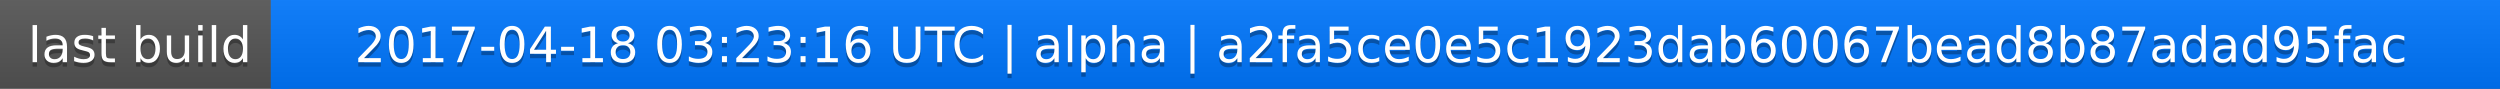
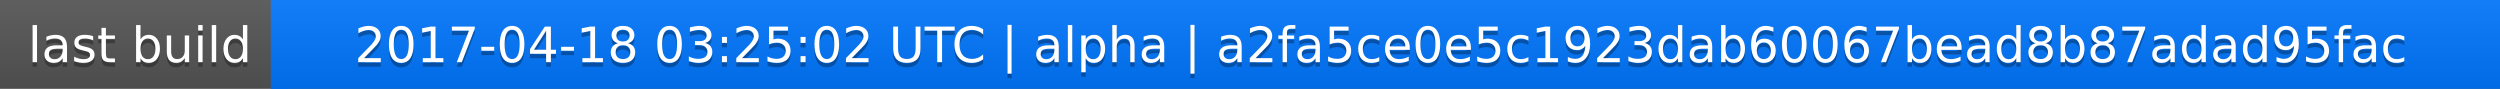
<svg xmlns="http://www.w3.org/2000/svg" width="563" height="20">
  <linearGradient id="a" x2="0" y2="100%">
    <stop offset="0" stop-color="#bbb" stop-opacity=".1" />
    <stop offset="1" stop-opacity=".1" />
  </linearGradient>
  <rect rx="0" width="563" height="20" fill="#555" />
  <rect rx="0" x="61" width="502" height="20" fill="#07f" />
  <path fill="#07f" d="M61 0h4v20h-4z" />
  <rect rx="0" width="563" height="20" fill="url(#a)" />
  <g fill="#fff" text-anchor="middle" font-family="DejaVu Sans,Verdana,Geneva,sans-serif" font-size="11">
    <text x="31.5" y="15" fill="#010101" fill-opacity=".3">last build</text>
    <text x="31.5" y="14">last build</text>
-     <text x="311" y="15" fill="#010101" fill-opacity=".3">2017-04-18 03:23:16 UTC | alpha | a2fa5ce0e5c1923dab60067bead8b87adad95fac</text>
-     <text x="311" y="14">2017-04-18 03:23:16 UTC | alpha | a2fa5ce0e5c1923dab60067bead8b87adad95fac</text>
+     <text x="311" y="15" fill="#010101" fill-opacity=".3">2017-04-18 03:25:02 UTC | alpha | a2fa5ce0e5c1923dab60067bead8b87adad95fac</text>
+     <text x="311" y="14">2017-04-18 03:25:02 UTC | alpha | a2fa5ce0e5c1923dab60067bead8b87adad95fac</text>
  </g>
</svg>
